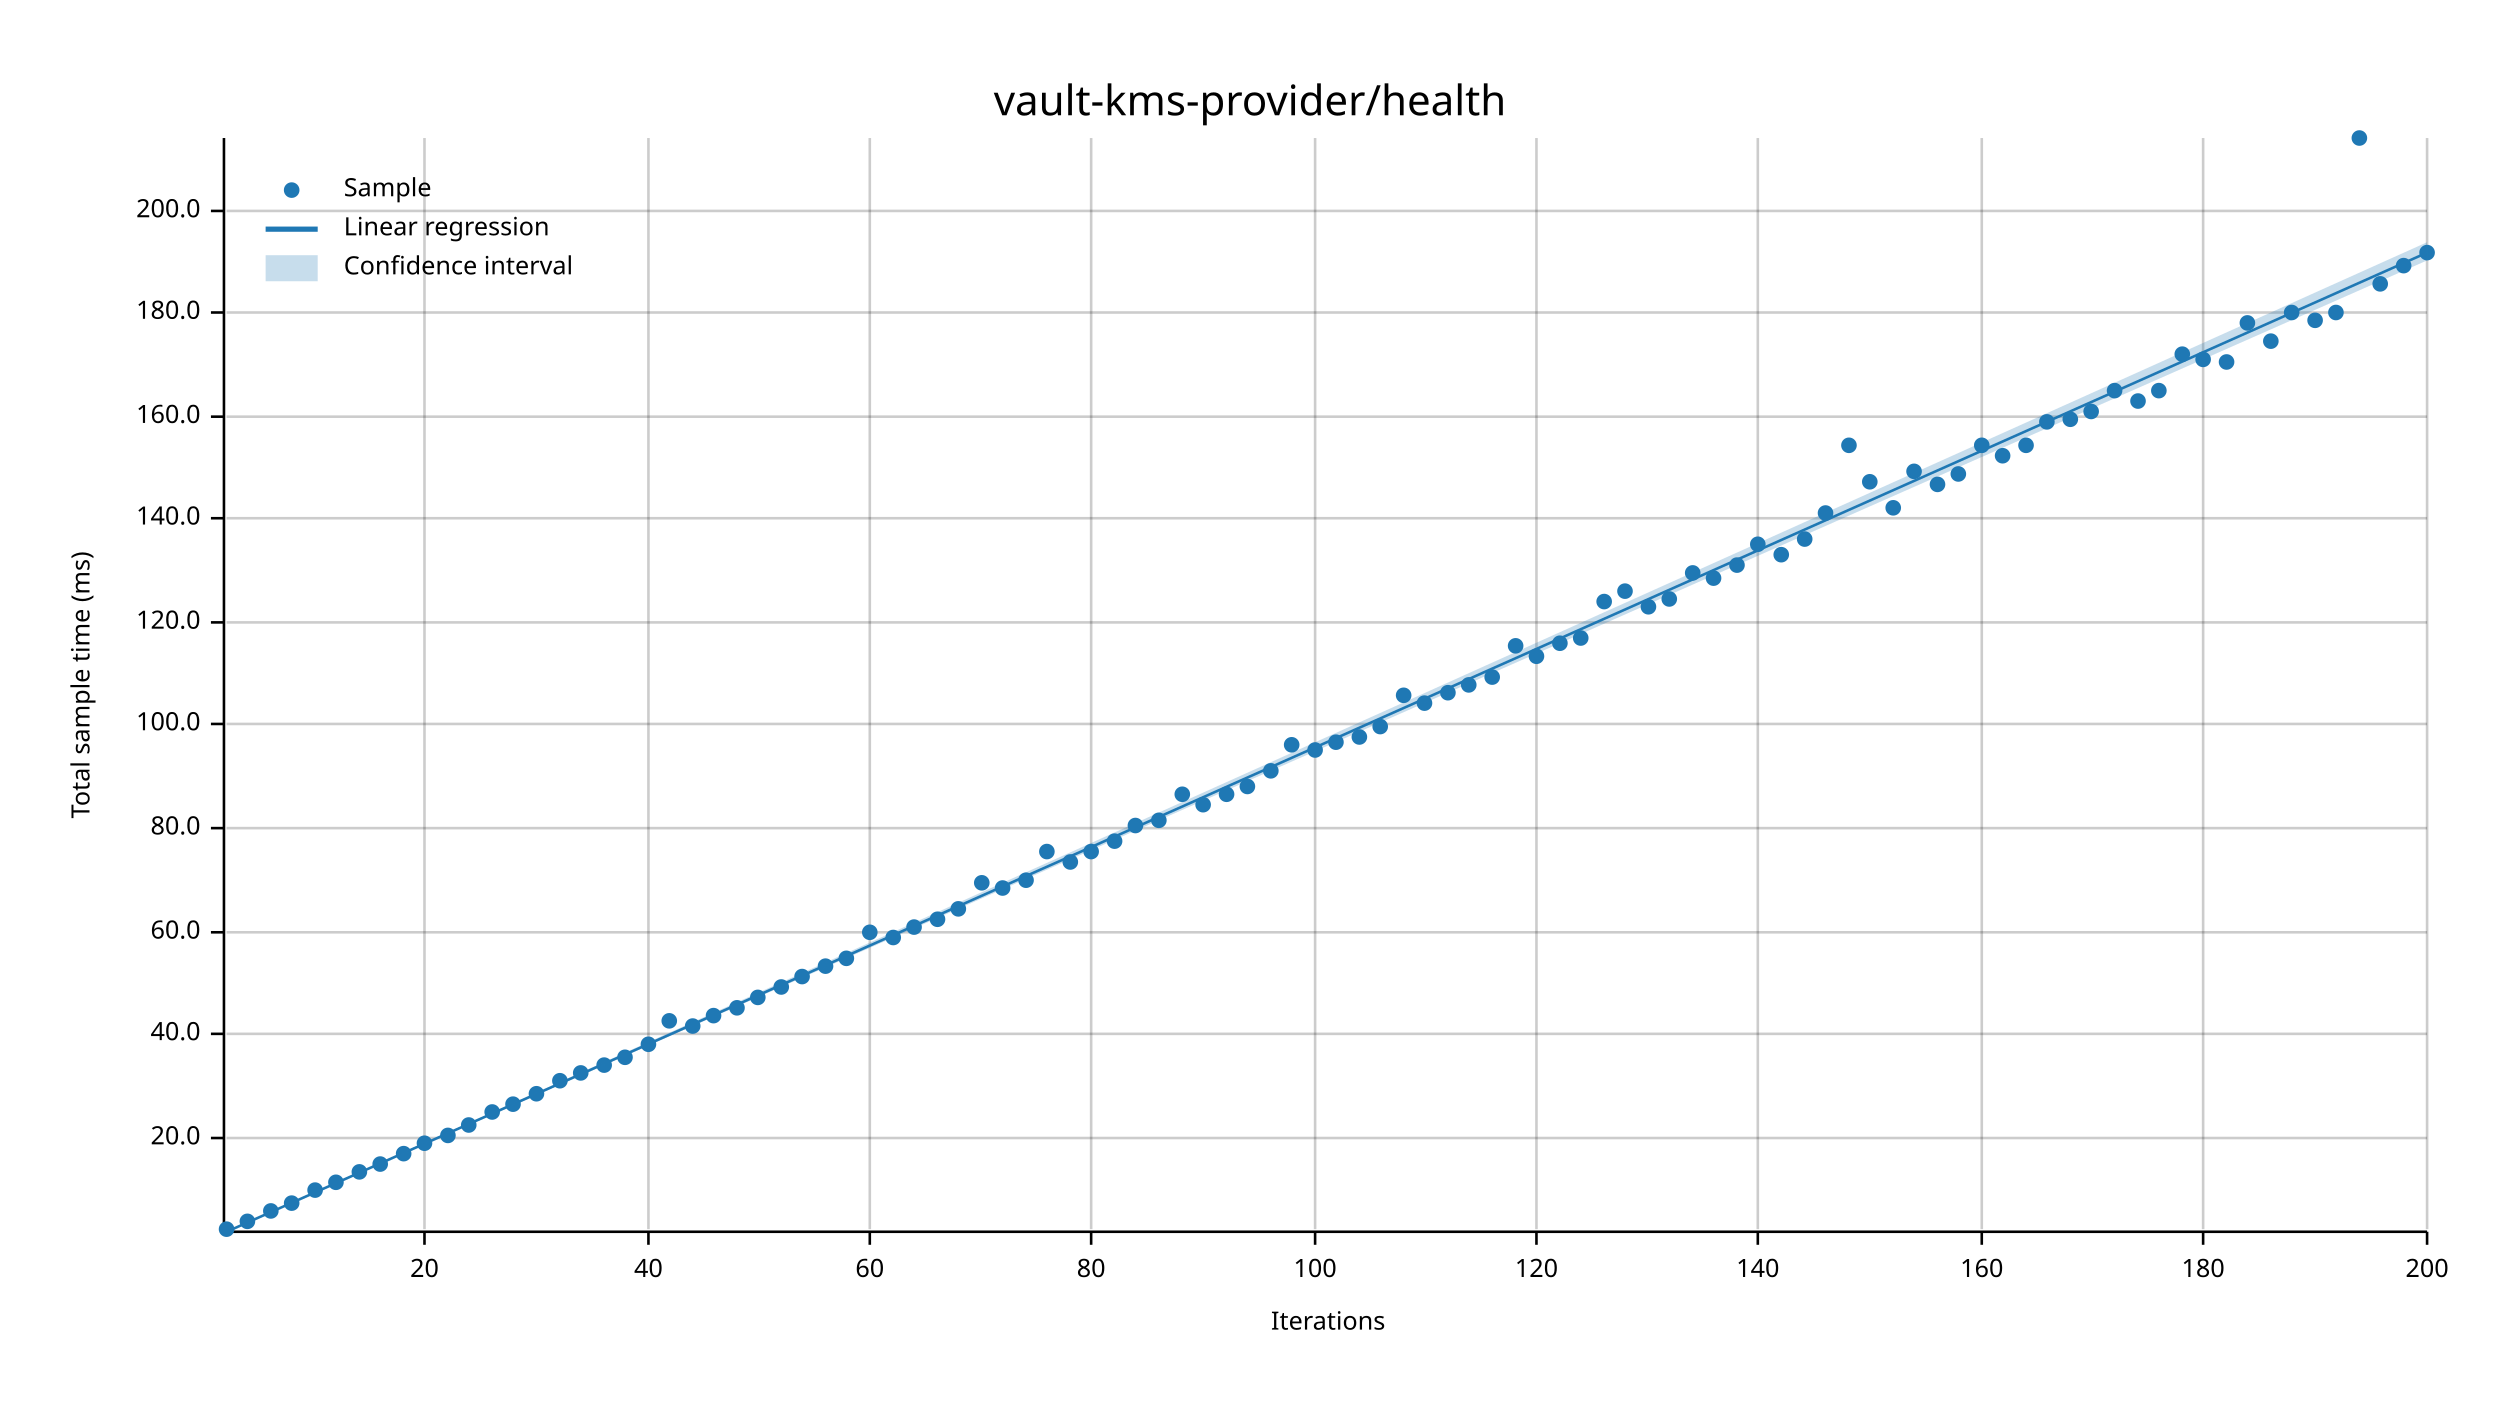
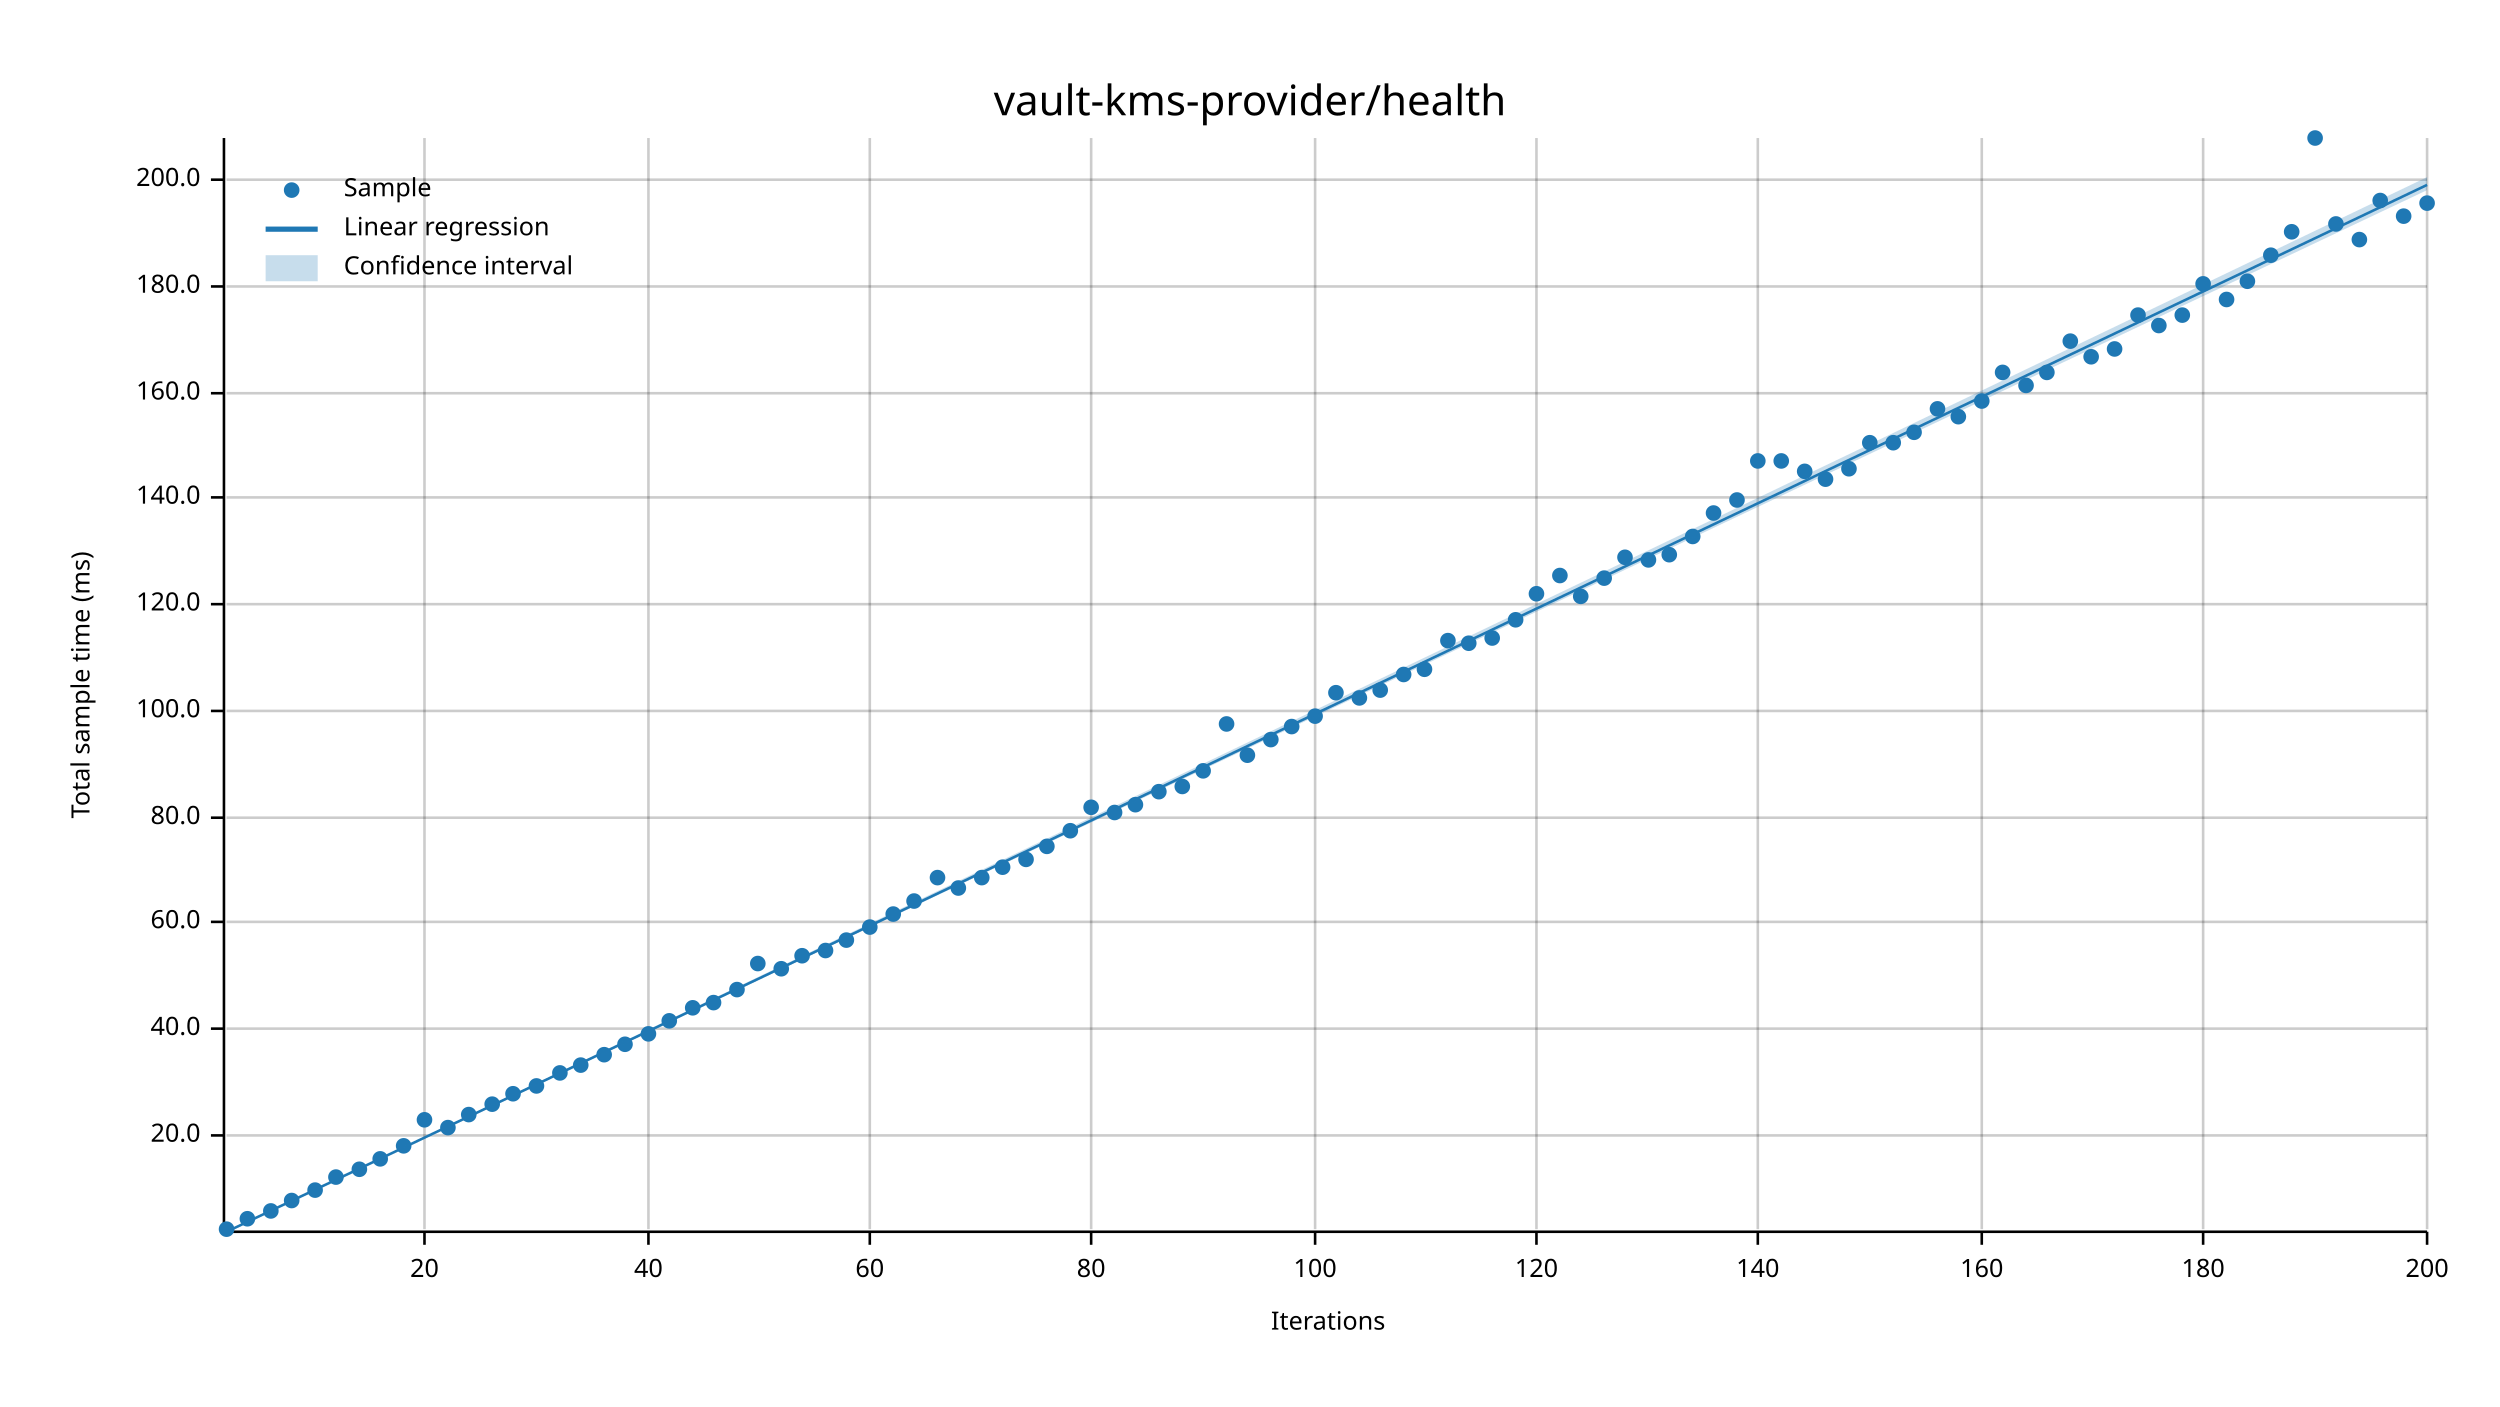
<svg xmlns="http://www.w3.org/2000/svg" width="960" height="540" viewBox="0 0 960 540">
  <text x="480" y="32" dy="0.76em" text-anchor="middle" font-family="sans-serif" font-size="16.129" opacity="1" fill="#000000">
vault-kms-provider/health
</text>
  <text x="27" y="263" dy="0.76em" text-anchor="middle" font-family="sans-serif" font-size="9.677" opacity="1" fill="#000000" transform="rotate(270, 27, 263)">
Total sample time (ms)
</text>
  <text x="510" y="513" dy="-0.5ex" text-anchor="middle" font-family="sans-serif" font-size="9.677" opacity="1" fill="#000000">
Iterations
</text>
  <line opacity="0.2" stroke="#000000" stroke-width="1" x1="163" y1="472" x2="163" y2="53" />
  <line opacity="0.2" stroke="#000000" stroke-width="1" x1="249" y1="472" x2="249" y2="53" />
  <line opacity="0.2" stroke="#000000" stroke-width="1" x1="334" y1="472" x2="334" y2="53" />
  <line opacity="0.2" stroke="#000000" stroke-width="1" x1="419" y1="472" x2="419" y2="53" />
  <line opacity="0.2" stroke="#000000" stroke-width="1" x1="505" y1="472" x2="505" y2="53" />
  <line opacity="0.2" stroke="#000000" stroke-width="1" x1="590" y1="472" x2="590" y2="53" />
  <line opacity="0.2" stroke="#000000" stroke-width="1" x1="675" y1="472" x2="675" y2="53" />
  <line opacity="0.2" stroke="#000000" stroke-width="1" x1="761" y1="472" x2="761" y2="53" />
  <line opacity="0.2" stroke="#000000" stroke-width="1" x1="846" y1="472" x2="846" y2="53" />
  <line opacity="0.2" stroke="#000000" stroke-width="1" x1="932" y1="472" x2="932" y2="53" />
-   <line opacity="0.2" stroke="#000000" stroke-width="1" x1="87" y1="437" x2="932" y2="437" />
-   <line opacity="0.2" stroke="#000000" stroke-width="1" x1="87" y1="397" x2="932" y2="397" />
-   <line opacity="0.2" stroke="#000000" stroke-width="1" x1="87" y1="358" x2="932" y2="358" />
-   <line opacity="0.2" stroke="#000000" stroke-width="1" x1="87" y1="318" x2="932" y2="318" />
-   <line opacity="0.2" stroke="#000000" stroke-width="1" x1="87" y1="278" x2="932" y2="278" />
-   <line opacity="0.2" stroke="#000000" stroke-width="1" x1="87" y1="239" x2="932" y2="239" />
-   <line opacity="0.2" stroke="#000000" stroke-width="1" x1="87" y1="199" x2="932" y2="199" />
-   <line opacity="0.2" stroke="#000000" stroke-width="1" x1="87" y1="160" x2="932" y2="160" />
-   <line opacity="0.2" stroke="#000000" stroke-width="1" x1="87" y1="120" x2="932" y2="120" />
-   <line opacity="0.2" stroke="#000000" stroke-width="1" x1="87" y1="81" x2="932" y2="81" />
+   <line opacity="0.2" stroke="#000000" stroke-width="1" x1="87" y1="436" x2="932" y2="436" />
+   <line opacity="0.2" stroke="#000000" stroke-width="1" x1="87" y1="395" x2="932" y2="395" />
+   <line opacity="0.2" stroke="#000000" stroke-width="1" x1="87" y1="354" x2="932" y2="354" />
+   <line opacity="0.2" stroke="#000000" stroke-width="1" x1="87" y1="314" x2="932" y2="314" />
+   <line opacity="0.2" stroke="#000000" stroke-width="1" x1="87" y1="273" x2="932" y2="273" />
+   <line opacity="0.2" stroke="#000000" stroke-width="1" x1="87" y1="232" x2="932" y2="232" />
+   <line opacity="0.2" stroke="#000000" stroke-width="1" x1="87" y1="191" x2="932" y2="191" />
+   <line opacity="0.2" stroke="#000000" stroke-width="1" x1="87" y1="151" x2="932" y2="151" />
+   <line opacity="0.2" stroke="#000000" stroke-width="1" x1="87" y1="110" x2="932" y2="110" />
+   <line opacity="0.2" stroke="#000000" stroke-width="1" x1="87" y1="69" x2="932" y2="69" />
  <polyline fill="none" opacity="1" stroke="#000000" stroke-width="1" points="86,53 86,472 " />
-   <text x="77" y="437" dy="0.5ex" text-anchor="end" font-family="sans-serif" font-size="9.677" opacity="1" fill="#000000">
+   <text x="77" y="436" dy="0.5ex" text-anchor="end" font-family="sans-serif" font-size="9.677" opacity="1" fill="#000000">
20.0
</text>
-   <polyline fill="none" opacity="1" stroke="#000000" stroke-width="1" points="81,437 86,437 " />
-   <text x="77" y="397" dy="0.5ex" text-anchor="end" font-family="sans-serif" font-size="9.677" opacity="1" fill="#000000">
+   <polyline fill="none" opacity="1" stroke="#000000" stroke-width="1" points="81,436 86,436 " />
+   <text x="77" y="395" dy="0.5ex" text-anchor="end" font-family="sans-serif" font-size="9.677" opacity="1" fill="#000000">
40.0
</text>
-   <polyline fill="none" opacity="1" stroke="#000000" stroke-width="1" points="81,397 86,397 " />
-   <text x="77" y="358" dy="0.5ex" text-anchor="end" font-family="sans-serif" font-size="9.677" opacity="1" fill="#000000">
+   <polyline fill="none" opacity="1" stroke="#000000" stroke-width="1" points="81,395 86,395 " />
+   <text x="77" y="354" dy="0.5ex" text-anchor="end" font-family="sans-serif" font-size="9.677" opacity="1" fill="#000000">
60.0
</text>
-   <polyline fill="none" opacity="1" stroke="#000000" stroke-width="1" points="81,358 86,358 " />
-   <text x="77" y="318" dy="0.5ex" text-anchor="end" font-family="sans-serif" font-size="9.677" opacity="1" fill="#000000">
+   <polyline fill="none" opacity="1" stroke="#000000" stroke-width="1" points="81,354 86,354 " />
+   <text x="77" y="314" dy="0.5ex" text-anchor="end" font-family="sans-serif" font-size="9.677" opacity="1" fill="#000000">
80.0
</text>
-   <polyline fill="none" opacity="1" stroke="#000000" stroke-width="1" points="81,318 86,318 " />
-   <text x="77" y="278" dy="0.5ex" text-anchor="end" font-family="sans-serif" font-size="9.677" opacity="1" fill="#000000">
+   <polyline fill="none" opacity="1" stroke="#000000" stroke-width="1" points="81,314 86,314 " />
+   <text x="77" y="273" dy="0.5ex" text-anchor="end" font-family="sans-serif" font-size="9.677" opacity="1" fill="#000000">
100.0
</text>
-   <polyline fill="none" opacity="1" stroke="#000000" stroke-width="1" points="81,278 86,278 " />
-   <text x="77" y="239" dy="0.5ex" text-anchor="end" font-family="sans-serif" font-size="9.677" opacity="1" fill="#000000">
+   <polyline fill="none" opacity="1" stroke="#000000" stroke-width="1" points="81,273 86,273 " />
+   <text x="77" y="232" dy="0.5ex" text-anchor="end" font-family="sans-serif" font-size="9.677" opacity="1" fill="#000000">
120.0
</text>
-   <polyline fill="none" opacity="1" stroke="#000000" stroke-width="1" points="81,239 86,239 " />
-   <text x="77" y="199" dy="0.5ex" text-anchor="end" font-family="sans-serif" font-size="9.677" opacity="1" fill="#000000">
+   <polyline fill="none" opacity="1" stroke="#000000" stroke-width="1" points="81,232 86,232 " />
+   <text x="77" y="191" dy="0.5ex" text-anchor="end" font-family="sans-serif" font-size="9.677" opacity="1" fill="#000000">
140.0
</text>
-   <polyline fill="none" opacity="1" stroke="#000000" stroke-width="1" points="81,199 86,199 " />
-   <text x="77" y="160" dy="0.5ex" text-anchor="end" font-family="sans-serif" font-size="9.677" opacity="1" fill="#000000">
+   <polyline fill="none" opacity="1" stroke="#000000" stroke-width="1" points="81,191 86,191 " />
+   <text x="77" y="151" dy="0.5ex" text-anchor="end" font-family="sans-serif" font-size="9.677" opacity="1" fill="#000000">
160.0
</text>
-   <polyline fill="none" opacity="1" stroke="#000000" stroke-width="1" points="81,160 86,160 " />
-   <text x="77" y="120" dy="0.5ex" text-anchor="end" font-family="sans-serif" font-size="9.677" opacity="1" fill="#000000">
+   <polyline fill="none" opacity="1" stroke="#000000" stroke-width="1" points="81,151 86,151 " />
+   <text x="77" y="110" dy="0.5ex" text-anchor="end" font-family="sans-serif" font-size="9.677" opacity="1" fill="#000000">
180.0
</text>
-   <polyline fill="none" opacity="1" stroke="#000000" stroke-width="1" points="81,120 86,120 " />
-   <text x="77" y="81" dy="0.5ex" text-anchor="end" font-family="sans-serif" font-size="9.677" opacity="1" fill="#000000">
+   <polyline fill="none" opacity="1" stroke="#000000" stroke-width="1" points="81,110 86,110 " />
+   <text x="77" y="69" dy="0.5ex" text-anchor="end" font-family="sans-serif" font-size="9.677" opacity="1" fill="#000000">
200.0
</text>
-   <polyline fill="none" opacity="1" stroke="#000000" stroke-width="1" points="81,81 86,81 " />
+   <polyline fill="none" opacity="1" stroke="#000000" stroke-width="1" points="81,69 86,69 " />
  <polyline fill="none" opacity="1" stroke="#000000" stroke-width="1" points="87,473 932,473 " />
  <text x="163" y="483" dy="0.76em" text-anchor="middle" font-family="sans-serif" font-size="9.677" opacity="1" fill="#000000">
20
</text>
  <polyline fill="none" opacity="1" stroke="#000000" stroke-width="1" points="163,473 163,478 " />
  <text x="249" y="483" dy="0.76em" text-anchor="middle" font-family="sans-serif" font-size="9.677" opacity="1" fill="#000000">
40
</text>
  <polyline fill="none" opacity="1" stroke="#000000" stroke-width="1" points="249,473 249,478 " />
  <text x="334" y="483" dy="0.76em" text-anchor="middle" font-family="sans-serif" font-size="9.677" opacity="1" fill="#000000">
60
</text>
  <polyline fill="none" opacity="1" stroke="#000000" stroke-width="1" points="334,473 334,478 " />
  <text x="419" y="483" dy="0.76em" text-anchor="middle" font-family="sans-serif" font-size="9.677" opacity="1" fill="#000000">
80
</text>
  <polyline fill="none" opacity="1" stroke="#000000" stroke-width="1" points="419,473 419,478 " />
  <text x="505" y="483" dy="0.76em" text-anchor="middle" font-family="sans-serif" font-size="9.677" opacity="1" fill="#000000">
100
</text>
  <polyline fill="none" opacity="1" stroke="#000000" stroke-width="1" points="505,473 505,478 " />
  <text x="590" y="483" dy="0.76em" text-anchor="middle" font-family="sans-serif" font-size="9.677" opacity="1" fill="#000000">
120
</text>
  <polyline fill="none" opacity="1" stroke="#000000" stroke-width="1" points="590,473 590,478 " />
  <text x="675" y="483" dy="0.76em" text-anchor="middle" font-family="sans-serif" font-size="9.677" opacity="1" fill="#000000">
140
</text>
  <polyline fill="none" opacity="1" stroke="#000000" stroke-width="1" points="675,473 675,478 " />
  <text x="761" y="483" dy="0.76em" text-anchor="middle" font-family="sans-serif" font-size="9.677" opacity="1" fill="#000000">
160
</text>
  <polyline fill="none" opacity="1" stroke="#000000" stroke-width="1" points="761,473 761,478 " />
  <text x="846" y="483" dy="0.76em" text-anchor="middle" font-family="sans-serif" font-size="9.677" opacity="1" fill="#000000">
180
</text>
  <polyline fill="none" opacity="1" stroke="#000000" stroke-width="1" points="846,473 846,478 " />
  <text x="932" y="483" dy="0.76em" text-anchor="middle" font-family="sans-serif" font-size="9.677" opacity="1" fill="#000000">
200
</text>
  <polyline fill="none" opacity="1" stroke="#000000" stroke-width="1" points="932,473 932,478 " />
  <circle cx="87" cy="472" r="3" opacity="1" fill="#1F78B4" stroke="none" stroke-width="1" />
-   <circle cx="95" cy="469" r="3" opacity="1" fill="#1F78B4" stroke="none" stroke-width="1" />
+   <circle cx="95" cy="468" r="3" opacity="1" fill="#1F78B4" stroke="none" stroke-width="1" />
  <circle cx="104" cy="465" r="3" opacity="1" fill="#1F78B4" stroke="none" stroke-width="1" />
-   <circle cx="112" cy="462" r="3" opacity="1" fill="#1F78B4" stroke="none" stroke-width="1" />
+   <circle cx="112" cy="461" r="3" opacity="1" fill="#1F78B4" stroke="none" stroke-width="1" />
  <circle cx="121" cy="457" r="3" opacity="1" fill="#1F78B4" stroke="none" stroke-width="1" />
-   <circle cx="129" cy="454" r="3" opacity="1" fill="#1F78B4" stroke="none" stroke-width="1" />
-   <circle cx="138" cy="450" r="3" opacity="1" fill="#1F78B4" stroke="none" stroke-width="1" />
-   <circle cx="146" cy="447" r="3" opacity="1" fill="#1F78B4" stroke="none" stroke-width="1" />
-   <circle cx="155" cy="443" r="3" opacity="1" fill="#1F78B4" stroke="none" stroke-width="1" />
-   <circle cx="163" cy="439" r="3" opacity="1" fill="#1F78B4" stroke="none" stroke-width="1" />
-   <circle cx="172" cy="436" r="3" opacity="1" fill="#1F78B4" stroke="none" stroke-width="1" />
-   <circle cx="180" cy="432" r="3" opacity="1" fill="#1F78B4" stroke="none" stroke-width="1" />
-   <circle cx="189" cy="427" r="3" opacity="1" fill="#1F78B4" stroke="none" stroke-width="1" />
-   <circle cx="197" cy="424" r="3" opacity="1" fill="#1F78B4" stroke="none" stroke-width="1" />
-   <circle cx="206" cy="420" r="3" opacity="1" fill="#1F78B4" stroke="none" stroke-width="1" />
-   <circle cx="215" cy="415" r="3" opacity="1" fill="#1F78B4" stroke="none" stroke-width="1" />
-   <circle cx="223" cy="412" r="3" opacity="1" fill="#1F78B4" stroke="none" stroke-width="1" />
-   <circle cx="232" cy="409" r="3" opacity="1" fill="#1F78B4" stroke="none" stroke-width="1" />
-   <circle cx="240" cy="406" r="3" opacity="1" fill="#1F78B4" stroke="none" stroke-width="1" />
-   <circle cx="249" cy="401" r="3" opacity="1" fill="#1F78B4" stroke="none" stroke-width="1" />
+   <circle cx="129" cy="452" r="3" opacity="1" fill="#1F78B4" stroke="none" stroke-width="1" />
+   <circle cx="138" cy="449" r="3" opacity="1" fill="#1F78B4" stroke="none" stroke-width="1" />
+   <circle cx="146" cy="445" r="3" opacity="1" fill="#1F78B4" stroke="none" stroke-width="1" />
+   <circle cx="155" cy="440" r="3" opacity="1" fill="#1F78B4" stroke="none" stroke-width="1" />
+   <circle cx="163" cy="430" r="3" opacity="1" fill="#1F78B4" stroke="none" stroke-width="1" />
+   <circle cx="172" cy="433" r="3" opacity="1" fill="#1F78B4" stroke="none" stroke-width="1" />
+   <circle cx="180" cy="428" r="3" opacity="1" fill="#1F78B4" stroke="none" stroke-width="1" />
+   <circle cx="189" cy="424" r="3" opacity="1" fill="#1F78B4" stroke="none" stroke-width="1" />
+   <circle cx="197" cy="420" r="3" opacity="1" fill="#1F78B4" stroke="none" stroke-width="1" />
+   <circle cx="206" cy="417" r="3" opacity="1" fill="#1F78B4" stroke="none" stroke-width="1" />
+   <circle cx="215" cy="412" r="3" opacity="1" fill="#1F78B4" stroke="none" stroke-width="1" />
+   <circle cx="223" cy="409" r="3" opacity="1" fill="#1F78B4" stroke="none" stroke-width="1" />
+   <circle cx="232" cy="405" r="3" opacity="1" fill="#1F78B4" stroke="none" stroke-width="1" />
+   <circle cx="240" cy="401" r="3" opacity="1" fill="#1F78B4" stroke="none" stroke-width="1" />
+   <circle cx="249" cy="397" r="3" opacity="1" fill="#1F78B4" stroke="none" stroke-width="1" />
  <circle cx="257" cy="392" r="3" opacity="1" fill="#1F78B4" stroke="none" stroke-width="1" />
-   <circle cx="266" cy="394" r="3" opacity="1" fill="#1F78B4" stroke="none" stroke-width="1" />
-   <circle cx="274" cy="390" r="3" opacity="1" fill="#1F78B4" stroke="none" stroke-width="1" />
-   <circle cx="283" cy="387" r="3" opacity="1" fill="#1F78B4" stroke="none" stroke-width="1" />
-   <circle cx="291" cy="383" r="3" opacity="1" fill="#1F78B4" stroke="none" stroke-width="1" />
-   <circle cx="300" cy="379" r="3" opacity="1" fill="#1F78B4" stroke="none" stroke-width="1" />
-   <circle cx="308" cy="375" r="3" opacity="1" fill="#1F78B4" stroke="none" stroke-width="1" />
-   <circle cx="317" cy="371" r="3" opacity="1" fill="#1F78B4" stroke="none" stroke-width="1" />
-   <circle cx="325" cy="368" r="3" opacity="1" fill="#1F78B4" stroke="none" stroke-width="1" />
-   <circle cx="334" cy="358" r="3" opacity="1" fill="#1F78B4" stroke="none" stroke-width="1" />
-   <circle cx="343" cy="360" r="3" opacity="1" fill="#1F78B4" stroke="none" stroke-width="1" />
-   <circle cx="351" cy="356" r="3" opacity="1" fill="#1F78B4" stroke="none" stroke-width="1" />
-   <circle cx="360" cy="353" r="3" opacity="1" fill="#1F78B4" stroke="none" stroke-width="1" />
-   <circle cx="368" cy="349" r="3" opacity="1" fill="#1F78B4" stroke="none" stroke-width="1" />
-   <circle cx="377" cy="339" r="3" opacity="1" fill="#1F78B4" stroke="none" stroke-width="1" />
-   <circle cx="385" cy="341" r="3" opacity="1" fill="#1F78B4" stroke="none" stroke-width="1" />
-   <circle cx="394" cy="338" r="3" opacity="1" fill="#1F78B4" stroke="none" stroke-width="1" />
-   <circle cx="402" cy="327" r="3" opacity="1" fill="#1F78B4" stroke="none" stroke-width="1" />
-   <circle cx="411" cy="331" r="3" opacity="1" fill="#1F78B4" stroke="none" stroke-width="1" />
-   <circle cx="419" cy="327" r="3" opacity="1" fill="#1F78B4" stroke="none" stroke-width="1" />
-   <circle cx="428" cy="323" r="3" opacity="1" fill="#1F78B4" stroke="none" stroke-width="1" />
-   <circle cx="436" cy="317" r="3" opacity="1" fill="#1F78B4" stroke="none" stroke-width="1" />
-   <circle cx="445" cy="315" r="3" opacity="1" fill="#1F78B4" stroke="none" stroke-width="1" />
-   <circle cx="454" cy="305" r="3" opacity="1" fill="#1F78B4" stroke="none" stroke-width="1" />
-   <circle cx="462" cy="309" r="3" opacity="1" fill="#1F78B4" stroke="none" stroke-width="1" />
-   <circle cx="471" cy="305" r="3" opacity="1" fill="#1F78B4" stroke="none" stroke-width="1" />
-   <circle cx="479" cy="302" r="3" opacity="1" fill="#1F78B4" stroke="none" stroke-width="1" />
-   <circle cx="488" cy="296" r="3" opacity="1" fill="#1F78B4" stroke="none" stroke-width="1" />
-   <circle cx="496" cy="286" r="3" opacity="1" fill="#1F78B4" stroke="none" stroke-width="1" />
-   <circle cx="505" cy="288" r="3" opacity="1" fill="#1F78B4" stroke="none" stroke-width="1" />
-   <circle cx="513" cy="285" r="3" opacity="1" fill="#1F78B4" stroke="none" stroke-width="1" />
-   <circle cx="522" cy="283" r="3" opacity="1" fill="#1F78B4" stroke="none" stroke-width="1" />
-   <circle cx="530" cy="279" r="3" opacity="1" fill="#1F78B4" stroke="none" stroke-width="1" />
-   <circle cx="539" cy="267" r="3" opacity="1" fill="#1F78B4" stroke="none" stroke-width="1" />
-   <circle cx="547" cy="270" r="3" opacity="1" fill="#1F78B4" stroke="none" stroke-width="1" />
-   <circle cx="556" cy="266" r="3" opacity="1" fill="#1F78B4" stroke="none" stroke-width="1" />
-   <circle cx="564" cy="263" r="3" opacity="1" fill="#1F78B4" stroke="none" stroke-width="1" />
-   <circle cx="573" cy="260" r="3" opacity="1" fill="#1F78B4" stroke="none" stroke-width="1" />
-   <circle cx="582" cy="248" r="3" opacity="1" fill="#1F78B4" stroke="none" stroke-width="1" />
-   <circle cx="590" cy="252" r="3" opacity="1" fill="#1F78B4" stroke="none" stroke-width="1" />
-   <circle cx="599" cy="247" r="3" opacity="1" fill="#1F78B4" stroke="none" stroke-width="1" />
-   <circle cx="607" cy="245" r="3" opacity="1" fill="#1F78B4" stroke="none" stroke-width="1" />
-   <circle cx="616" cy="231" r="3" opacity="1" fill="#1F78B4" stroke="none" stroke-width="1" />
-   <circle cx="624" cy="227" r="3" opacity="1" fill="#1F78B4" stroke="none" stroke-width="1" />
-   <circle cx="633" cy="233" r="3" opacity="1" fill="#1F78B4" stroke="none" stroke-width="1" />
-   <circle cx="641" cy="230" r="3" opacity="1" fill="#1F78B4" stroke="none" stroke-width="1" />
-   <circle cx="650" cy="220" r="3" opacity="1" fill="#1F78B4" stroke="none" stroke-width="1" />
-   <circle cx="658" cy="222" r="3" opacity="1" fill="#1F78B4" stroke="none" stroke-width="1" />
-   <circle cx="667" cy="217" r="3" opacity="1" fill="#1F78B4" stroke="none" stroke-width="1" />
-   <circle cx="675" cy="209" r="3" opacity="1" fill="#1F78B4" stroke="none" stroke-width="1" />
-   <circle cx="684" cy="213" r="3" opacity="1" fill="#1F78B4" stroke="none" stroke-width="1" />
-   <circle cx="693" cy="207" r="3" opacity="1" fill="#1F78B4" stroke="none" stroke-width="1" />
-   <circle cx="701" cy="197" r="3" opacity="1" fill="#1F78B4" stroke="none" stroke-width="1" />
-   <circle cx="710" cy="171" r="3" opacity="1" fill="#1F78B4" stroke="none" stroke-width="1" />
-   <circle cx="718" cy="185" r="3" opacity="1" fill="#1F78B4" stroke="none" stroke-width="1" />
-   <circle cx="727" cy="195" r="3" opacity="1" fill="#1F78B4" stroke="none" stroke-width="1" />
-   <circle cx="735" cy="181" r="3" opacity="1" fill="#1F78B4" stroke="none" stroke-width="1" />
-   <circle cx="744" cy="186" r="3" opacity="1" fill="#1F78B4" stroke="none" stroke-width="1" />
-   <circle cx="752" cy="182" r="3" opacity="1" fill="#1F78B4" stroke="none" stroke-width="1" />
-   <circle cx="761" cy="171" r="3" opacity="1" fill="#1F78B4" stroke="none" stroke-width="1" />
-   <circle cx="769" cy="175" r="3" opacity="1" fill="#1F78B4" stroke="none" stroke-width="1" />
-   <circle cx="778" cy="171" r="3" opacity="1" fill="#1F78B4" stroke="none" stroke-width="1" />
-   <circle cx="786" cy="162" r="3" opacity="1" fill="#1F78B4" stroke="none" stroke-width="1" />
-   <circle cx="795" cy="161" r="3" opacity="1" fill="#1F78B4" stroke="none" stroke-width="1" />
-   <circle cx="803" cy="158" r="3" opacity="1" fill="#1F78B4" stroke="none" stroke-width="1" />
-   <circle cx="812" cy="150" r="3" opacity="1" fill="#1F78B4" stroke="none" stroke-width="1" />
-   <circle cx="821" cy="154" r="3" opacity="1" fill="#1F78B4" stroke="none" stroke-width="1" />
-   <circle cx="829" cy="150" r="3" opacity="1" fill="#1F78B4" stroke="none" stroke-width="1" />
-   <circle cx="838" cy="136" r="3" opacity="1" fill="#1F78B4" stroke="none" stroke-width="1" />
-   <circle cx="846" cy="138" r="3" opacity="1" fill="#1F78B4" stroke="none" stroke-width="1" />
-   <circle cx="855" cy="139" r="3" opacity="1" fill="#1F78B4" stroke="none" stroke-width="1" />
-   <circle cx="863" cy="124" r="3" opacity="1" fill="#1F78B4" stroke="none" stroke-width="1" />
-   <circle cx="872" cy="131" r="3" opacity="1" fill="#1F78B4" stroke="none" stroke-width="1" />
-   <circle cx="880" cy="120" r="3" opacity="1" fill="#1F78B4" stroke="none" stroke-width="1" />
-   <circle cx="889" cy="123" r="3" opacity="1" fill="#1F78B4" stroke="none" stroke-width="1" />
-   <circle cx="897" cy="120" r="3" opacity="1" fill="#1F78B4" stroke="none" stroke-width="1" />
-   <circle cx="906" cy="53" r="3" opacity="1" fill="#1F78B4" stroke="none" stroke-width="1" />
-   <circle cx="914" cy="109" r="3" opacity="1" fill="#1F78B4" stroke="none" stroke-width="1" />
-   <circle cx="923" cy="102" r="3" opacity="1" fill="#1F78B4" stroke="none" stroke-width="1" />
-   <circle cx="932" cy="97" r="3" opacity="1" fill="#1F78B4" stroke="none" stroke-width="1" />
-   <polyline fill="none" opacity="1" stroke="#1F78B4" stroke-width="1" points="87,473 932,97 " />
-   <polygon opacity="0.25" fill="#1F78B4" points="87,473 932,100 932,93 " />
+   <circle cx="266" cy="387" r="3" opacity="1" fill="#1F78B4" stroke="none" stroke-width="1" />
+   <circle cx="274" cy="385" r="3" opacity="1" fill="#1F78B4" stroke="none" stroke-width="1" />
+   <circle cx="283" cy="380" r="3" opacity="1" fill="#1F78B4" stroke="none" stroke-width="1" />
+   <circle cx="291" cy="370" r="3" opacity="1" fill="#1F78B4" stroke="none" stroke-width="1" />
+   <circle cx="300" cy="372" r="3" opacity="1" fill="#1F78B4" stroke="none" stroke-width="1" />
+   <circle cx="308" cy="367" r="3" opacity="1" fill="#1F78B4" stroke="none" stroke-width="1" />
+   <circle cx="317" cy="365" r="3" opacity="1" fill="#1F78B4" stroke="none" stroke-width="1" />
+   <circle cx="325" cy="361" r="3" opacity="1" fill="#1F78B4" stroke="none" stroke-width="1" />
+   <circle cx="334" cy="356" r="3" opacity="1" fill="#1F78B4" stroke="none" stroke-width="1" />
+   <circle cx="343" cy="351" r="3" opacity="1" fill="#1F78B4" stroke="none" stroke-width="1" />
+   <circle cx="351" cy="346" r="3" opacity="1" fill="#1F78B4" stroke="none" stroke-width="1" />
+   <circle cx="360" cy="337" r="3" opacity="1" fill="#1F78B4" stroke="none" stroke-width="1" />
+   <circle cx="368" cy="341" r="3" opacity="1" fill="#1F78B4" stroke="none" stroke-width="1" />
+   <circle cx="377" cy="337" r="3" opacity="1" fill="#1F78B4" stroke="none" stroke-width="1" />
+   <circle cx="385" cy="333" r="3" opacity="1" fill="#1F78B4" stroke="none" stroke-width="1" />
+   <circle cx="394" cy="330" r="3" opacity="1" fill="#1F78B4" stroke="none" stroke-width="1" />
+   <circle cx="402" cy="325" r="3" opacity="1" fill="#1F78B4" stroke="none" stroke-width="1" />
+   <circle cx="411" cy="319" r="3" opacity="1" fill="#1F78B4" stroke="none" stroke-width="1" />
+   <circle cx="419" cy="310" r="3" opacity="1" fill="#1F78B4" stroke="none" stroke-width="1" />
+   <circle cx="428" cy="312" r="3" opacity="1" fill="#1F78B4" stroke="none" stroke-width="1" />
+   <circle cx="436" cy="309" r="3" opacity="1" fill="#1F78B4" stroke="none" stroke-width="1" />
+   <circle cx="445" cy="304" r="3" opacity="1" fill="#1F78B4" stroke="none" stroke-width="1" />
+   <circle cx="454" cy="302" r="3" opacity="1" fill="#1F78B4" stroke="none" stroke-width="1" />
+   <circle cx="462" cy="296" r="3" opacity="1" fill="#1F78B4" stroke="none" stroke-width="1" />
+   <circle cx="471" cy="278" r="3" opacity="1" fill="#1F78B4" stroke="none" stroke-width="1" />
+   <circle cx="479" cy="290" r="3" opacity="1" fill="#1F78B4" stroke="none" stroke-width="1" />
+   <circle cx="488" cy="284" r="3" opacity="1" fill="#1F78B4" stroke="none" stroke-width="1" />
+   <circle cx="496" cy="279" r="3" opacity="1" fill="#1F78B4" stroke="none" stroke-width="1" />
+   <circle cx="505" cy="275" r="3" opacity="1" fill="#1F78B4" stroke="none" stroke-width="1" />
+   <circle cx="513" cy="266" r="3" opacity="1" fill="#1F78B4" stroke="none" stroke-width="1" />
+   <circle cx="522" cy="268" r="3" opacity="1" fill="#1F78B4" stroke="none" stroke-width="1" />
+   <circle cx="530" cy="265" r="3" opacity="1" fill="#1F78B4" stroke="none" stroke-width="1" />
+   <circle cx="539" cy="259" r="3" opacity="1" fill="#1F78B4" stroke="none" stroke-width="1" />
+   <circle cx="547" cy="257" r="3" opacity="1" fill="#1F78B4" stroke="none" stroke-width="1" />
+   <circle cx="556" cy="246" r="3" opacity="1" fill="#1F78B4" stroke="none" stroke-width="1" />
+   <circle cx="564" cy="247" r="3" opacity="1" fill="#1F78B4" stroke="none" stroke-width="1" />
+   <circle cx="573" cy="245" r="3" opacity="1" fill="#1F78B4" stroke="none" stroke-width="1" />
+   <circle cx="582" cy="238" r="3" opacity="1" fill="#1F78B4" stroke="none" stroke-width="1" />
+   <circle cx="590" cy="228" r="3" opacity="1" fill="#1F78B4" stroke="none" stroke-width="1" />
+   <circle cx="599" cy="221" r="3" opacity="1" fill="#1F78B4" stroke="none" stroke-width="1" />
+   <circle cx="607" cy="229" r="3" opacity="1" fill="#1F78B4" stroke="none" stroke-width="1" />
+   <circle cx="616" cy="222" r="3" opacity="1" fill="#1F78B4" stroke="none" stroke-width="1" />
+   <circle cx="624" cy="214" r="3" opacity="1" fill="#1F78B4" stroke="none" stroke-width="1" />
+   <circle cx="633" cy="215" r="3" opacity="1" fill="#1F78B4" stroke="none" stroke-width="1" />
+   <circle cx="641" cy="213" r="3" opacity="1" fill="#1F78B4" stroke="none" stroke-width="1" />
+   <circle cx="650" cy="206" r="3" opacity="1" fill="#1F78B4" stroke="none" stroke-width="1" />
+   <circle cx="658" cy="197" r="3" opacity="1" fill="#1F78B4" stroke="none" stroke-width="1" />
+   <circle cx="667" cy="192" r="3" opacity="1" fill="#1F78B4" stroke="none" stroke-width="1" />
+   <circle cx="675" cy="177" r="3" opacity="1" fill="#1F78B4" stroke="none" stroke-width="1" />
+   <circle cx="684" cy="177" r="3" opacity="1" fill="#1F78B4" stroke="none" stroke-width="1" />
+   <circle cx="693" cy="181" r="3" opacity="1" fill="#1F78B4" stroke="none" stroke-width="1" />
+   <circle cx="701" cy="184" r="3" opacity="1" fill="#1F78B4" stroke="none" stroke-width="1" />
+   <circle cx="710" cy="180" r="3" opacity="1" fill="#1F78B4" stroke="none" stroke-width="1" />
+   <circle cx="718" cy="170" r="3" opacity="1" fill="#1F78B4" stroke="none" stroke-width="1" />
+   <circle cx="727" cy="170" r="3" opacity="1" fill="#1F78B4" stroke="none" stroke-width="1" />
+   <circle cx="735" cy="166" r="3" opacity="1" fill="#1F78B4" stroke="none" stroke-width="1" />
+   <circle cx="744" cy="157" r="3" opacity="1" fill="#1F78B4" stroke="none" stroke-width="1" />
+   <circle cx="752" cy="160" r="3" opacity="1" fill="#1F78B4" stroke="none" stroke-width="1" />
+   <circle cx="761" cy="154" r="3" opacity="1" fill="#1F78B4" stroke="none" stroke-width="1" />
+   <circle cx="769" cy="143" r="3" opacity="1" fill="#1F78B4" stroke="none" stroke-width="1" />
+   <circle cx="778" cy="148" r="3" opacity="1" fill="#1F78B4" stroke="none" stroke-width="1" />
+   <circle cx="786" cy="143" r="3" opacity="1" fill="#1F78B4" stroke="none" stroke-width="1" />
+   <circle cx="795" cy="131" r="3" opacity="1" fill="#1F78B4" stroke="none" stroke-width="1" />
+   <circle cx="803" cy="137" r="3" opacity="1" fill="#1F78B4" stroke="none" stroke-width="1" />
+   <circle cx="812" cy="134" r="3" opacity="1" fill="#1F78B4" stroke="none" stroke-width="1" />
+   <circle cx="821" cy="121" r="3" opacity="1" fill="#1F78B4" stroke="none" stroke-width="1" />
+   <circle cx="829" cy="125" r="3" opacity="1" fill="#1F78B4" stroke="none" stroke-width="1" />
+   <circle cx="838" cy="121" r="3" opacity="1" fill="#1F78B4" stroke="none" stroke-width="1" />
+   <circle cx="846" cy="109" r="3" opacity="1" fill="#1F78B4" stroke="none" stroke-width="1" />
+   <circle cx="855" cy="115" r="3" opacity="1" fill="#1F78B4" stroke="none" stroke-width="1" />
+   <circle cx="863" cy="108" r="3" opacity="1" fill="#1F78B4" stroke="none" stroke-width="1" />
+   <circle cx="872" cy="98" r="3" opacity="1" fill="#1F78B4" stroke="none" stroke-width="1" />
+   <circle cx="880" cy="89" r="3" opacity="1" fill="#1F78B4" stroke="none" stroke-width="1" />
+   <circle cx="889" cy="53" r="3" opacity="1" fill="#1F78B4" stroke="none" stroke-width="1" />
+   <circle cx="897" cy="86" r="3" opacity="1" fill="#1F78B4" stroke="none" stroke-width="1" />
+   <circle cx="906" cy="92" r="3" opacity="1" fill="#1F78B4" stroke="none" stroke-width="1" />
+   <circle cx="914" cy="77" r="3" opacity="1" fill="#1F78B4" stroke="none" stroke-width="1" />
+   <circle cx="923" cy="83" r="3" opacity="1" fill="#1F78B4" stroke="none" stroke-width="1" />
+   <circle cx="932" cy="78" r="3" opacity="1" fill="#1F78B4" stroke="none" stroke-width="1" />
+   <polyline fill="none" opacity="1" stroke="#1F78B4" stroke-width="1" points="87,473 932,71 " />
+   <polygon opacity="0.25" fill="#1F78B4" points="87,473 932,73 932,68 " />
  <text x="132" y="68" dy="0.76em" text-anchor="start" font-family="sans-serif" font-size="9.677" opacity="1" fill="#000000">
Sample
</text>
  <text x="132" y="83" dy="0.76em" text-anchor="start" font-family="sans-serif" font-size="9.677" opacity="1" fill="#000000">
Linear regression
</text>
  <text x="132" y="98" dy="0.76em" text-anchor="start" font-family="sans-serif" font-size="9.677" opacity="1" fill="#000000">
Confidence interval
</text>
  <circle cx="112" cy="73" r="3" opacity="1" fill="#1F78B4" stroke="none" stroke-width="1" />
  <polyline fill="none" opacity="1" stroke="#1F78B4" stroke-width="2" points="102,88 122,88 " />
  <rect x="102" y="98" width="20" height="10" opacity="0.25" fill="#1F78B4" stroke="none" />
</svg>
